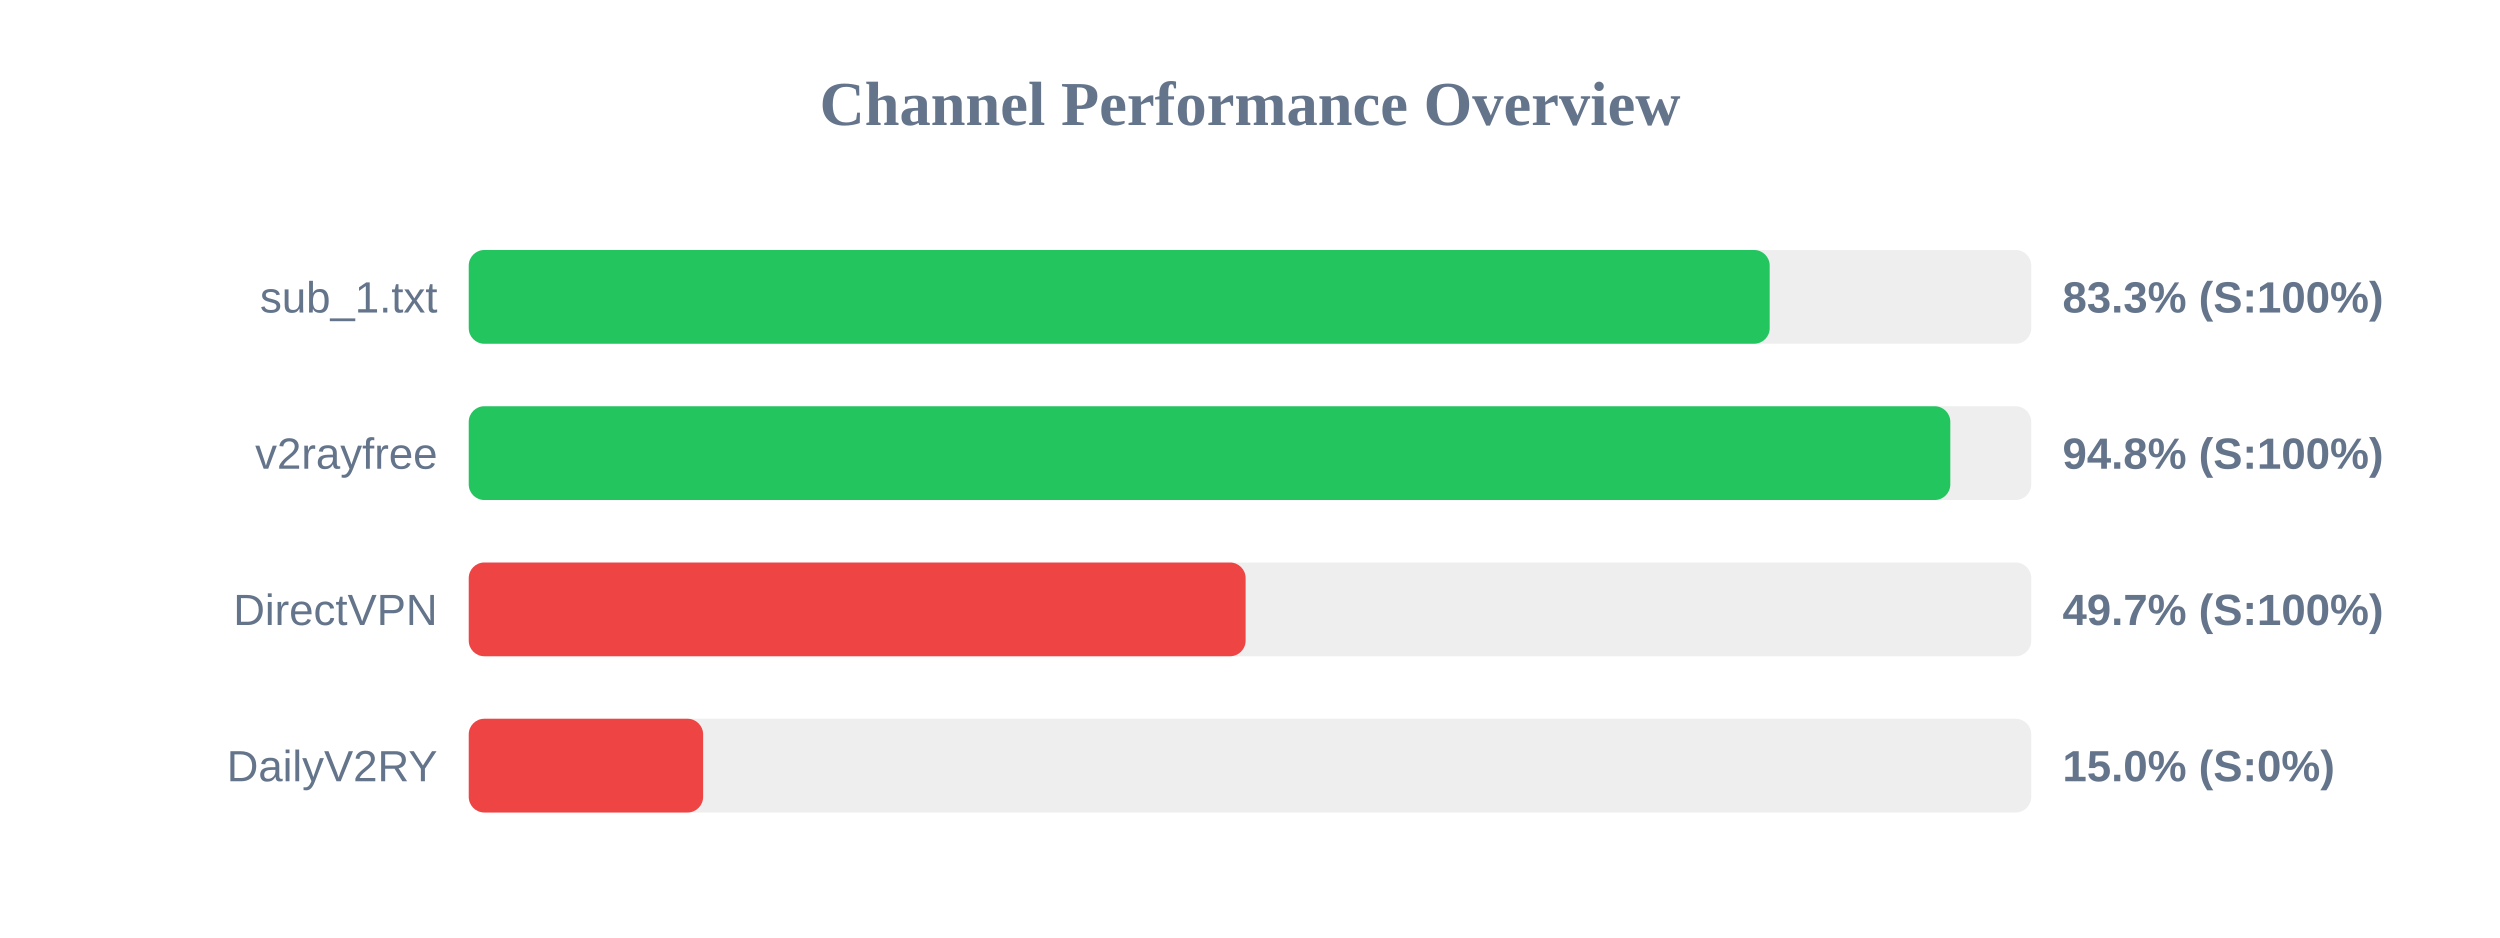
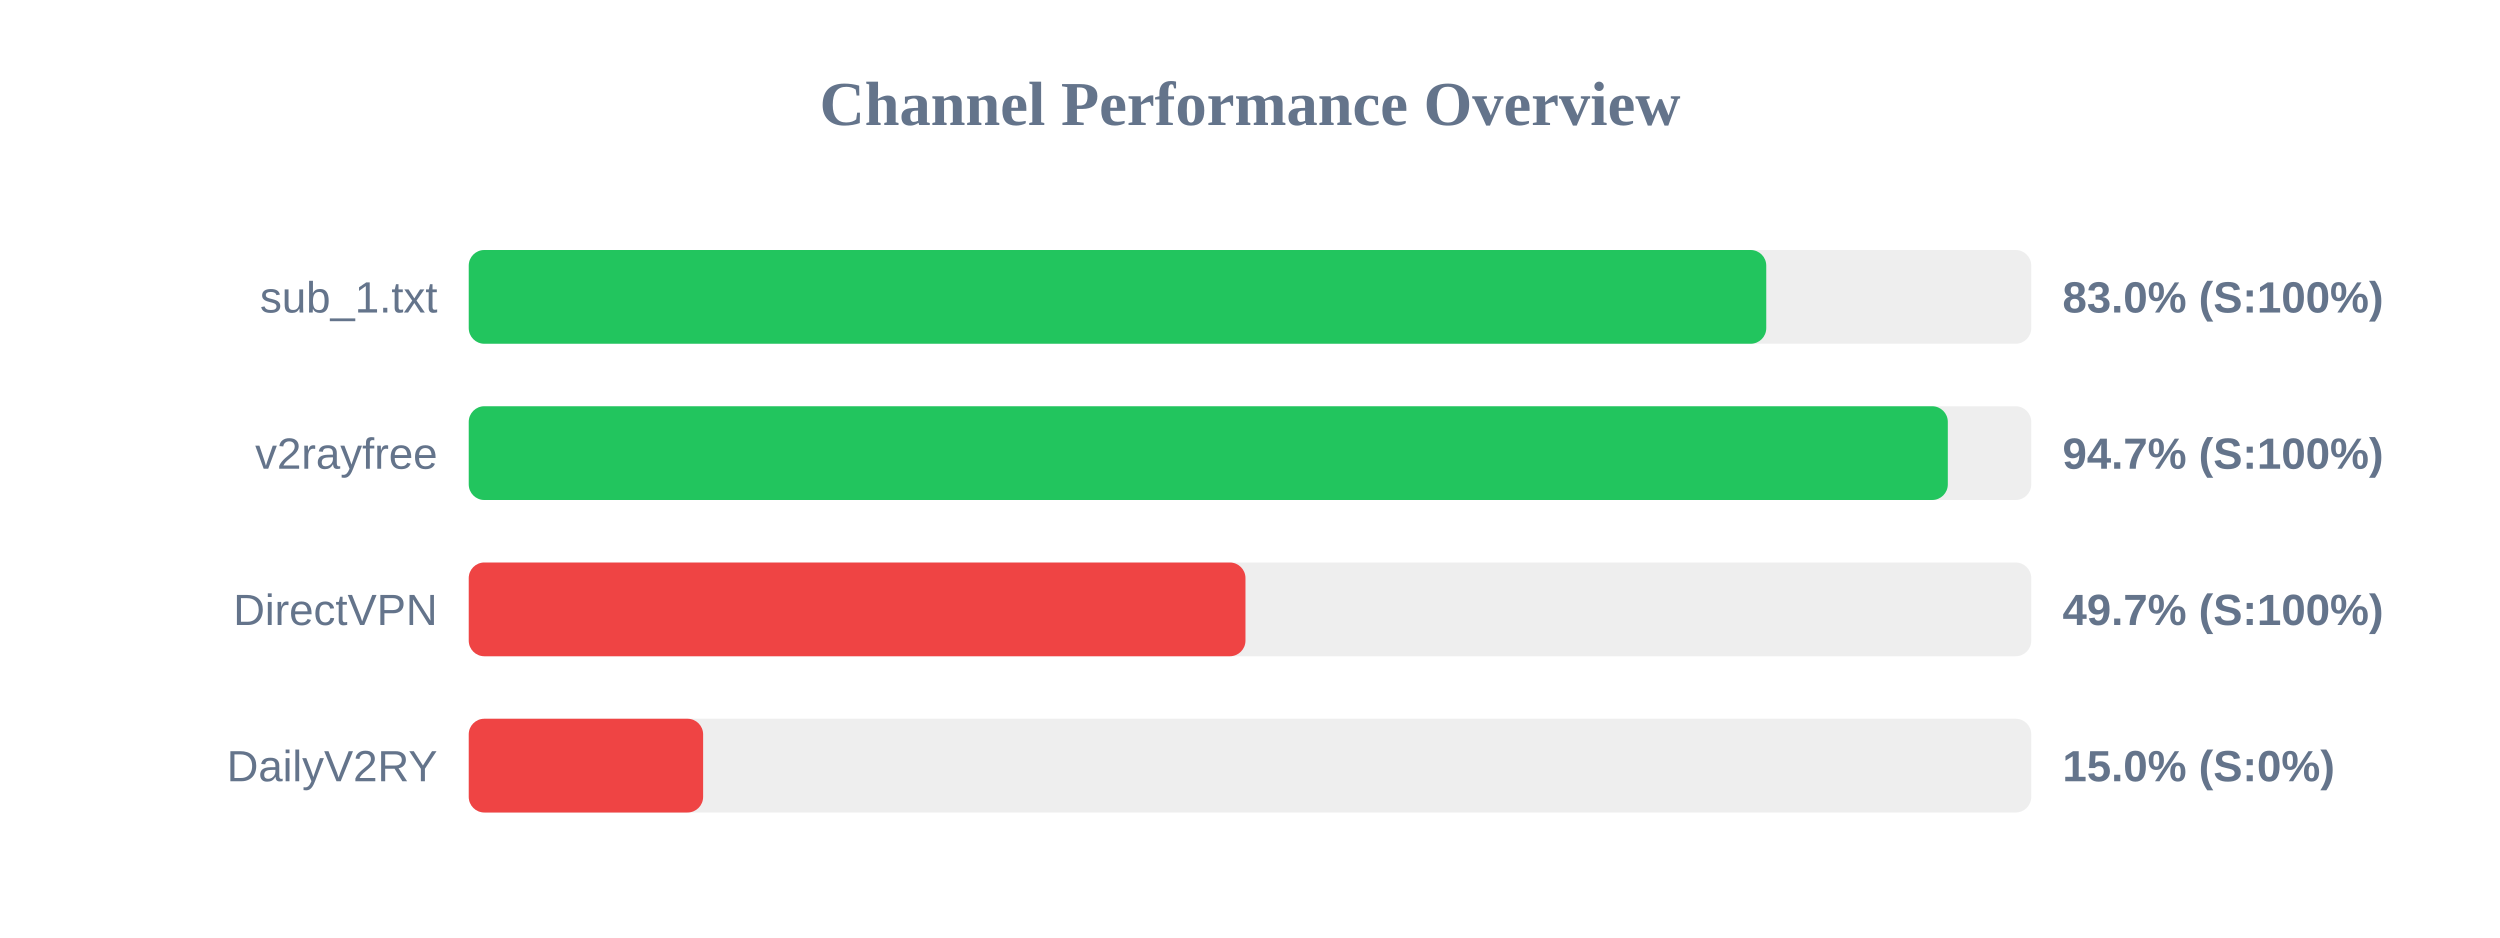
<svg xmlns="http://www.w3.org/2000/svg" width="800" height="300" version="1.1">
  <style>
        .row { font: 14px Arial; fill: #64748b; }
        .score { font: bold 14px Arial; fill: #64748b; }
    </style>
  <text x="400" y="40" text-anchor="middle" font-size="20px" font-weight="bold" fill="#64748b">Channel Performance Overview</text>
  <rect x="150" y="80" width="500" height="30" fill="#eee" rx="5" />
-   <rect x="150" y="80" width="416.3" height="30" fill="#22c55e" rx="5" />
+   <rect x="150" y="80" width="415.2" height="30" fill="#22c55e" rx="5" />
  <text x="140" y="100" text-anchor="end" class="row">sub_1.txt</text>
-   <text x="660" y="100" text-anchor="start" class="score">83.3% (S:100%)</text>
+   <text x="660" y="100" text-anchor="start" class="score">83.0% (S:100%)</text>
  <rect x="150" y="130" width="500" height="30" fill="#eee" rx="5" />
-   <rect x="150" y="130" width="474.1" height="30" fill="#22c55e" rx="5" />
+   <rect x="150" y="130" width="473.3" height="30" fill="#22c55e" rx="5" />
  <text x="140" y="150" text-anchor="end" class="row">v2rayfree</text>
-   <text x="660" y="150" text-anchor="start" class="score">94.8% (S:100%)</text>
+   <text x="660" y="150" text-anchor="start" class="score">94.7% (S:100%)</text>
  <rect x="150" y="180" width="500" height="30" fill="#eee" rx="5" />
-   <rect x="150" y="180" width="248.6" height="30" fill="#ef4444" rx="5" />
+   <rect x="150" y="180" width="248.55" height="30" fill="#ef4444" rx="5" />
  <text x="140" y="200" text-anchor="end" class="row">DirectVPN</text>
  <text x="660" y="200" text-anchor="start" class="score">49.7% (S:100%)</text>
  <rect x="150" y="230" width="500" height="30" fill="#eee" rx="5" />
  <rect x="150" y="230" width="75.0" height="30" fill="#ef4444" rx="5" />
  <text x="140" y="250" text-anchor="end" class="row">DailyV2RY</text>
  <text x="660" y="250" text-anchor="start" class="score">15.0% (S:0%)</text>
</svg>
